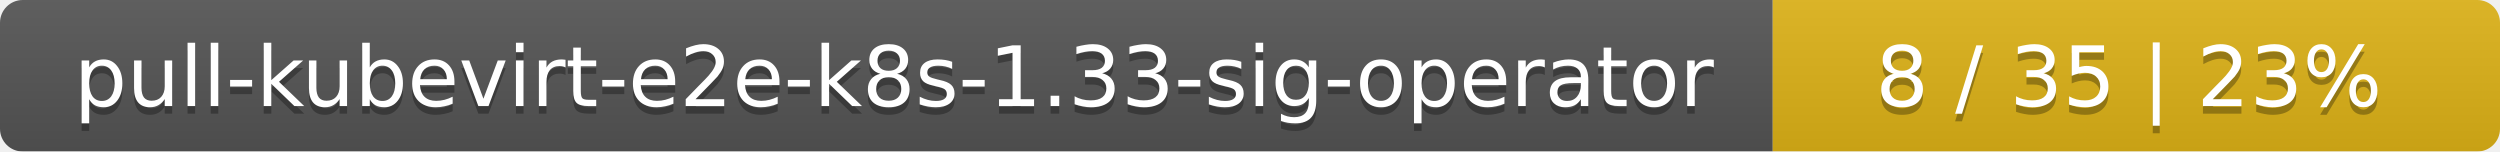
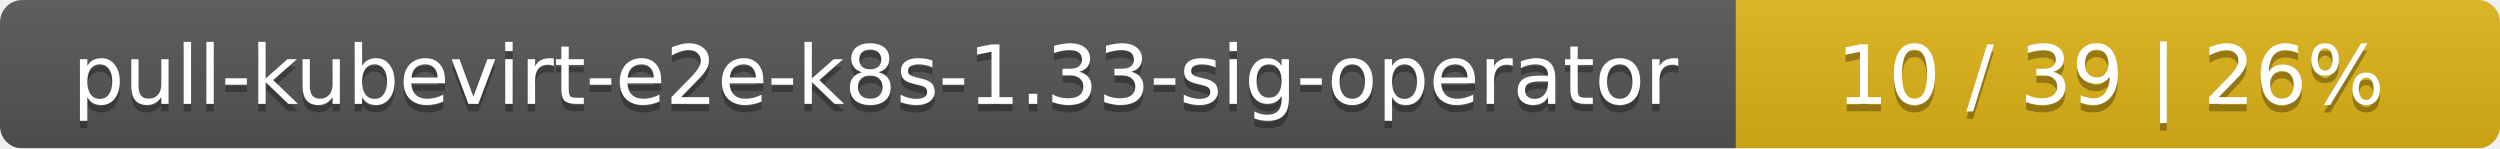
- <svg xmlns="http://www.w3.org/2000/svg" width="330" height="20">
+ <svg xmlns="http://www.w3.org/2000/svg" width="337" height="20">
  <linearGradient id="smooth" x2="0" y2="100%">
    <stop offset="0" stop-color="#bbb" stop-opacity=".1" />
    <stop offset="1" stop-opacity=".1" />
  </linearGradient>
  <mask id="round">
-     <rect width="330" height="20" rx="3" fill="#fff" />
+     <rect width="337" height="20" rx="3" fill="#fff" />
  </mask>
  <g mask="url(#round)">
    <rect width="234" height="20" fill="#555" />
-     <rect x="234" width="96" height="20" fill="#dfb317" />
-     <rect width="330" height="20" fill="url(#smooth)" />
+     <rect x="234" width="103" height="20" fill="#dfb317" />
+     <rect width="337" height="20" fill="url(#smooth)" />
  </g>
  <g fill="#fff" text-anchor="middle" font-family="DejaVu Sans,Verdana,Geneva,sans-serif" font-size="11">
    <text x="118" y="15" fill="#010101" fill-opacity=".3">pull-kubevirt-e2e-k8s-1.33-sig-operator</text>
    <text x="118" y="14">pull-kubevirt-e2e-k8s-1.33-sig-operator</text>
-     <text x="281" y="15" fill="#010101" fill-opacity=".3">8 / 35    |    23%</text>
-     <text x="281" y="14">8 / 35    |    23%</text>
+     <text x="284.5" y="15" fill="#010101" fill-opacity=".3">10 / 39    |    26%</text>
+     <text x="284.5" y="14">10 / 39    |    26%</text>
  </g>
</svg>
